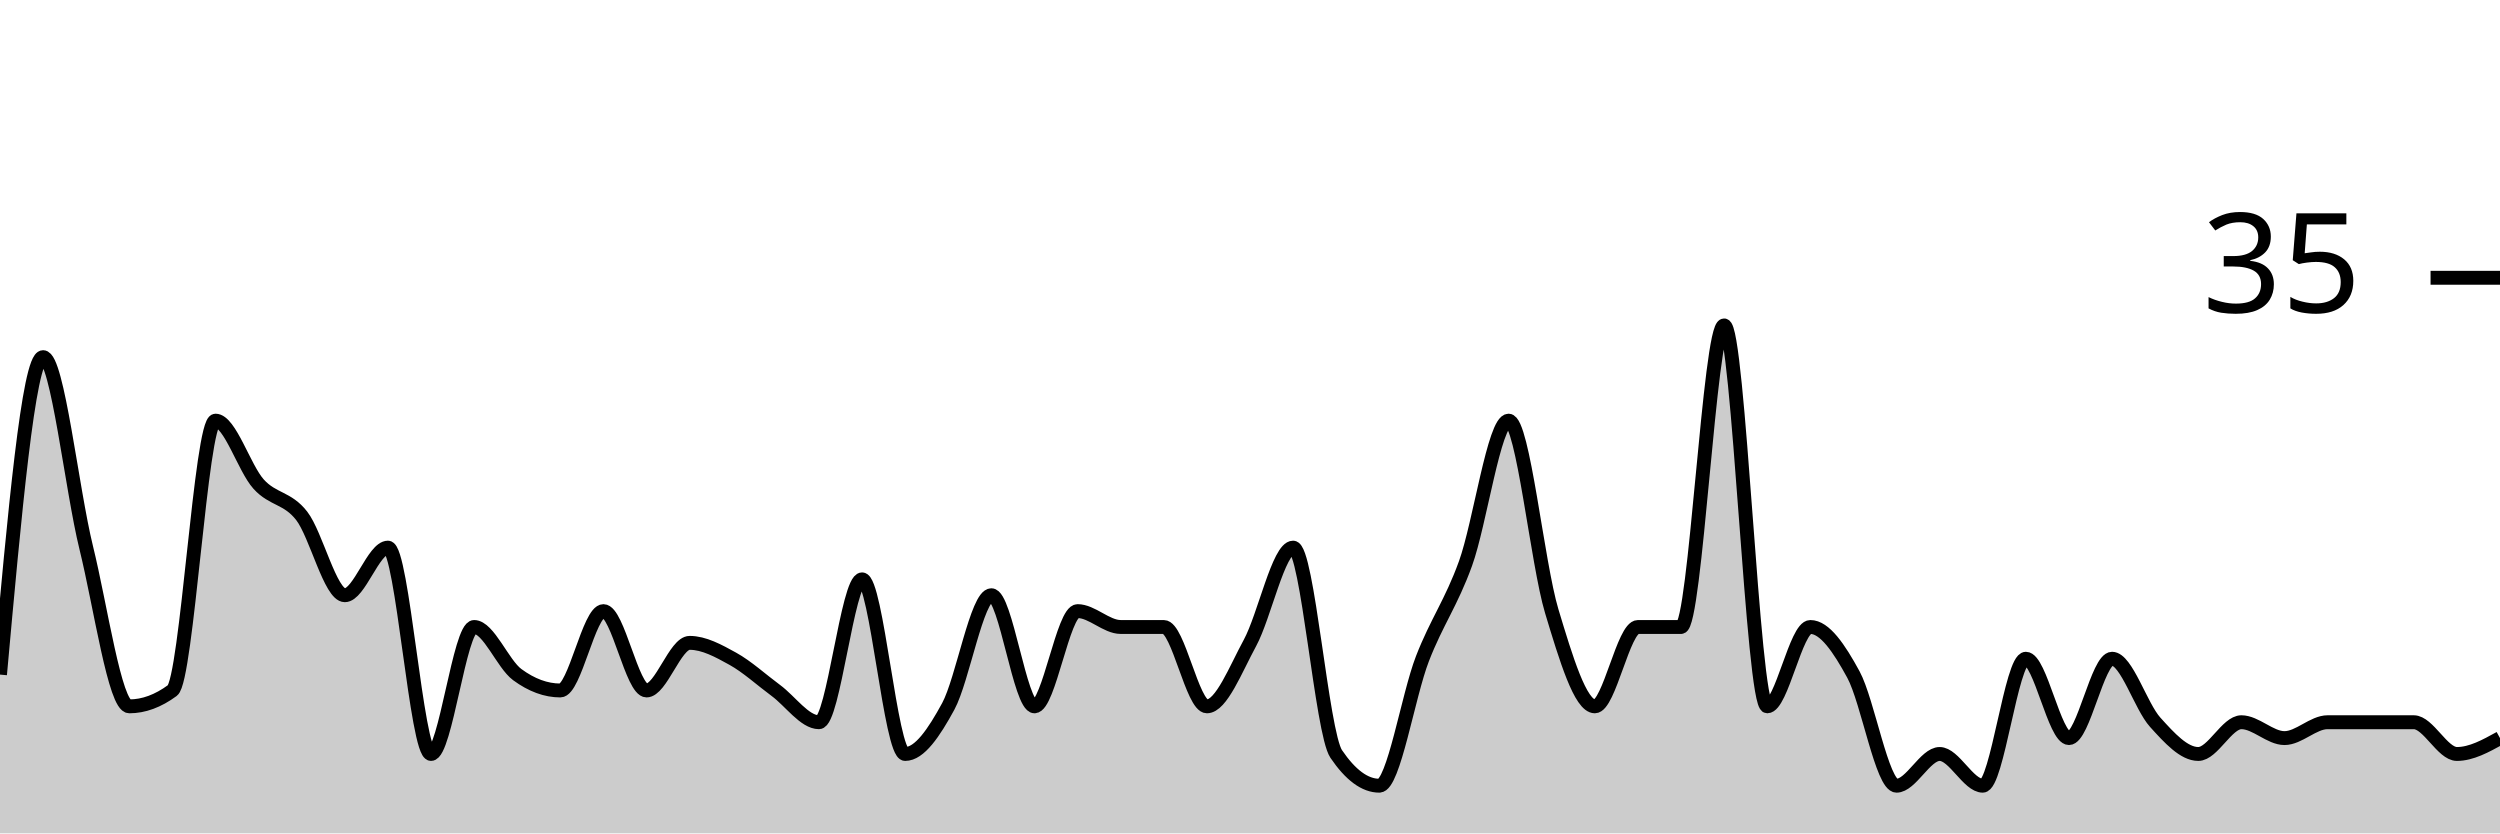
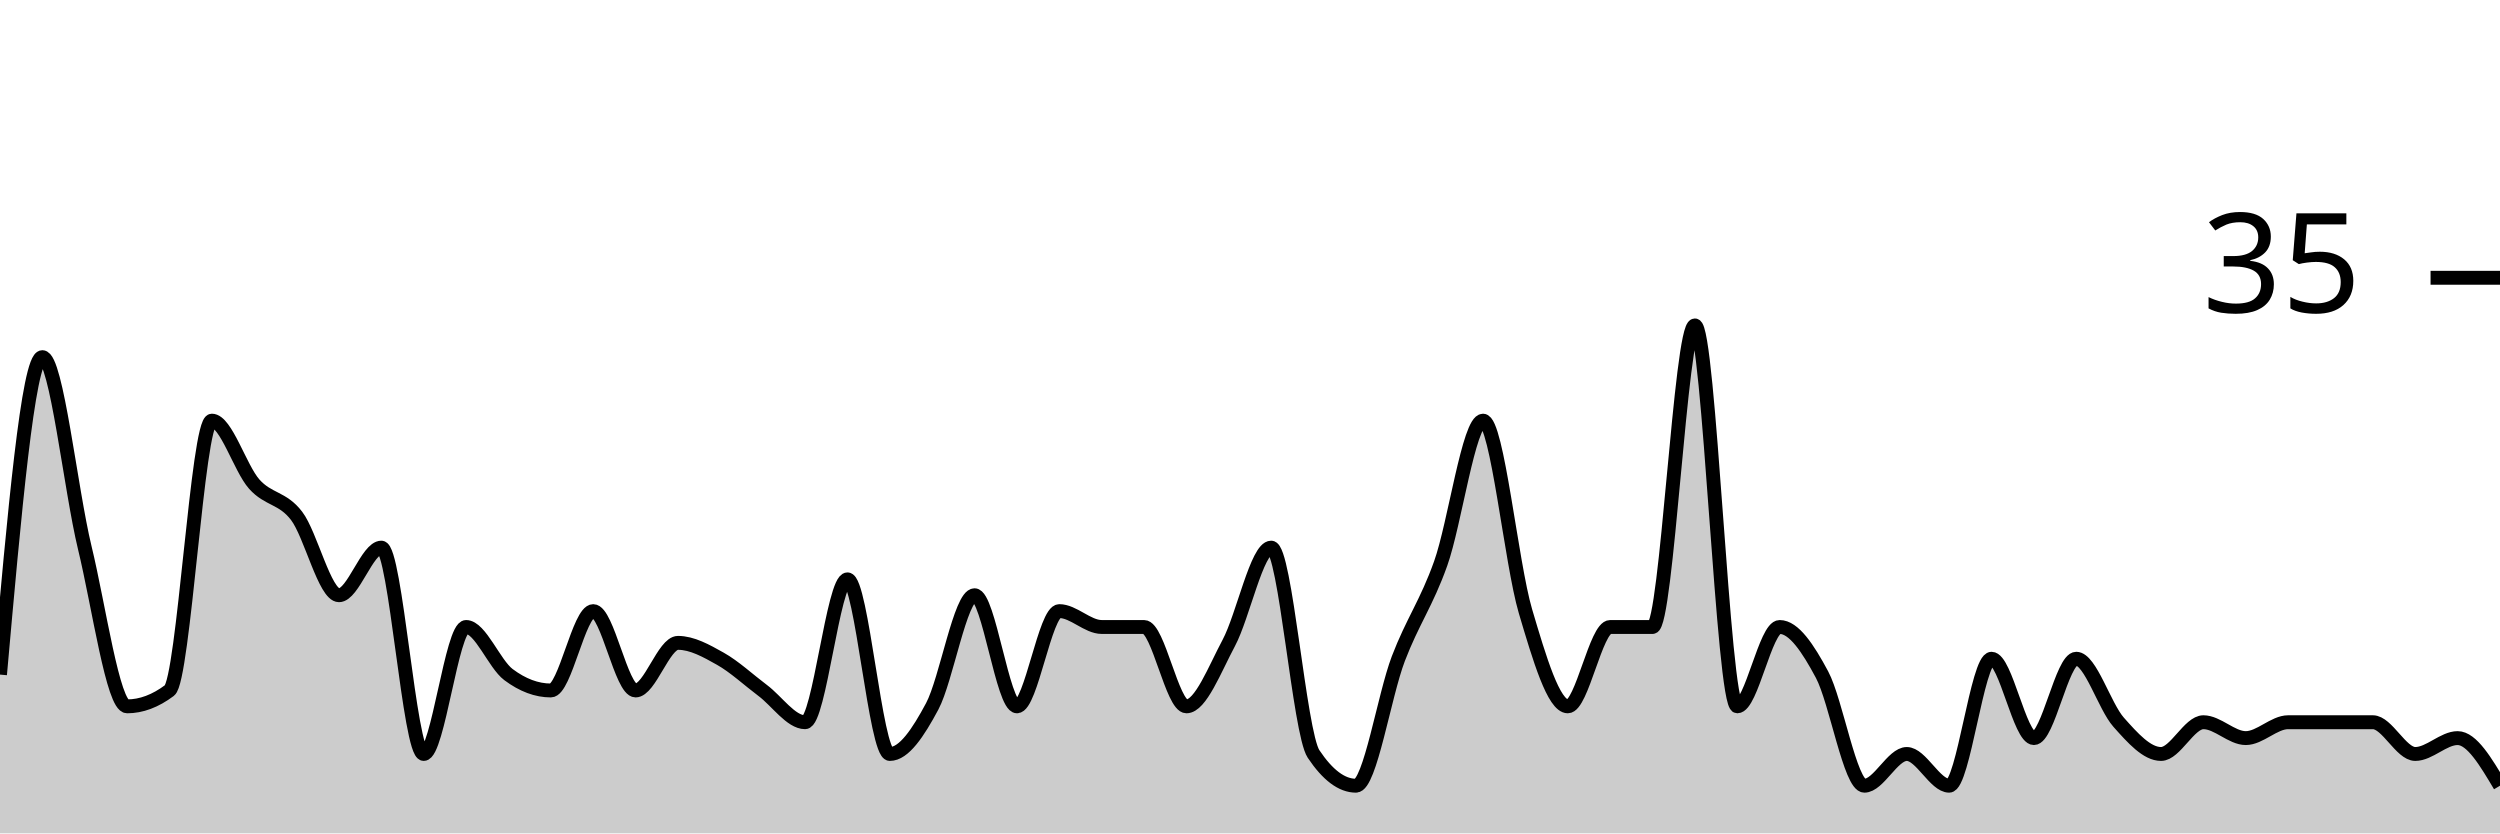
<svg xmlns="http://www.w3.org/2000/svg" viewBox="0 0 180 60">
  <g transform="translate(0,20)">
-     <path class="area" fill="rgba(0, 0, 0, 0.2)" d="M0,28.571C1.034,17.143,2.069,5.714,3.103,5.714C4.138,5.714,5.172,15.238,6.207,19.429C7.241,23.619,8.276,30.857,9.31,30.857C10.345,30.857,11.379,30.476,12.414,29.714C13.448,28.952,14.483,10.286,15.517,10.286C16.552,10.286,17.586,13.714,18.621,14.857C19.655,16,20.69,15.81,21.724,17.143C22.759,18.476,23.793,22.857,24.828,22.857C25.862,22.857,26.897,19.429,27.931,19.429C28.966,19.429,30,34.286,31.034,34.286C32.069,34.286,33.103,25.143,34.138,25.143C35.172,25.143,36.207,27.81,37.241,28.571C38.276,29.333,39.31,29.714,40.345,29.714C41.379,29.714,42.414,24,43.448,24C44.483,24,45.517,29.714,46.552,29.714C47.586,29.714,48.621,26.286,49.655,26.286C50.69,26.286,51.724,26.857,52.759,27.429C53.793,28,54.828,28.952,55.862,29.714C56.897,30.476,57.931,32,58.966,32C60,32,61.034,21.714,62.069,21.714C63.103,21.714,64.138,34.286,65.172,34.286C66.207,34.286,67.241,32.762,68.276,30.857C69.31,28.952,70.345,22.857,71.379,22.857C72.414,22.857,73.448,30.857,74.483,30.857C75.517,30.857,76.552,24,77.586,24C78.621,24,79.655,25.143,80.69,25.143C81.724,25.143,82.759,25.143,83.793,25.143C84.828,25.143,85.862,30.857,86.897,30.857C87.931,30.857,88.966,28.19,90,26.286C91.034,24.381,92.069,19.429,93.103,19.429C94.138,19.429,95.172,32.762,96.207,34.286C97.241,35.81,98.276,36.571,99.31,36.571C100.345,36.571,101.379,30.095,102.414,27.429C103.448,24.762,104.483,23.429,105.517,20.571C106.552,17.714,107.586,10.286,108.621,10.286C109.655,10.286,110.69,20.571,111.724,24C112.759,27.429,113.793,30.857,114.828,30.857C115.862,30.857,116.897,25.143,117.931,25.143C118.966,25.143,120,25.143,121.034,25.143C122.069,25.143,123.103,3.429,124.138,3.429C125.172,3.429,126.207,30.857,127.241,30.857C128.276,30.857,129.31,25.143,130.345,25.143C131.379,25.143,132.414,26.667,133.448,28.571C134.483,30.476,135.517,36.571,136.552,36.571C137.586,36.571,138.621,34.286,139.655,34.286C140.69,34.286,141.724,36.571,142.759,36.571C143.793,36.571,144.828,27.429,145.862,27.429C146.897,27.429,147.931,33.143,148.966,33.143C150,33.143,151.034,27.429,152.069,27.429C153.103,27.429,154.138,30.857,155.172,32C156.207,33.143,157.241,34.286,158.276,34.286C159.31,34.286,160.345,32,161.379,32C162.414,32,163.448,33.143,164.483,33.143C165.517,33.143,166.552,32,167.586,32C168.621,32,169.655,32,170.69,32C171.724,32,172.759,32,173.793,32C174.828,32,175.862,34.286,176.897,34.286C177.931,34.286,178.966,33.714,180,33.143L180,40C178.966,40,177.931,40,176.897,40C175.862,40,174.828,40,173.793,40C172.759,40,171.724,40,170.69,40C169.655,40,168.621,40,167.586,40C166.552,40,165.517,40,164.483,40C163.448,40,162.414,40,161.379,40C160.345,40,159.31,40,158.276,40C157.241,40,156.207,40,155.172,40C154.138,40,153.103,40,152.069,40C151.034,40,150,40,148.966,40C147.931,40,146.897,40,145.862,40C144.828,40,143.793,40,142.759,40C141.724,40,140.69,40,139.655,40C138.621,40,137.586,40,136.552,40C135.517,40,134.483,40,133.448,40C132.414,40,131.379,40,130.345,40C129.31,40,128.276,40,127.241,40C126.207,40,125.172,40,124.138,40C123.103,40,122.069,40,121.034,40C120,40,118.966,40,117.931,40C116.897,40,115.862,40,114.828,40C113.793,40,112.759,40,111.724,40C110.69,40,109.655,40,108.621,40C107.586,40,106.552,40,105.517,40C104.483,40,103.448,40,102.414,40C101.379,40,100.345,40,99.31,40C98.276,40,97.241,40,96.207,40C95.172,40,94.138,40,93.103,40C92.069,40,91.034,40,90,40C88.966,40,87.931,40,86.897,40C85.862,40,84.828,40,83.793,40C82.759,40,81.724,40,80.69,40C79.655,40,78.621,40,77.586,40C76.552,40,75.517,40,74.483,40C73.448,40,72.414,40,71.379,40C70.345,40,69.31,40,68.276,40C67.241,40,66.207,40,65.172,40C64.138,40,63.103,40,62.069,40C61.034,40,60,40,58.966,40C57.931,40,56.897,40,55.862,40C54.828,40,53.793,40,52.759,40C51.724,40,50.69,40,49.655,40C48.621,40,47.586,40,46.552,40C45.517,40,44.483,40,43.448,40C42.414,40,41.379,40,40.345,40C39.31,40,38.276,40,37.241,40C36.207,40,35.172,40,34.138,40C33.103,40,32.069,40,31.034,40C30,40,28.966,40,27.931,40C26.897,40,25.862,40,24.828,40C23.793,40,22.759,40,21.724,40C20.69,40,19.655,40,18.621,40C17.586,40,16.552,40,15.517,40C14.483,40,13.448,40,12.414,40C11.379,40,10.345,40,9.31,40C8.276,40,7.241,40,6.207,40C5.172,40,4.138,40,3.103,40C2.069,40,1.034,40,0,40Z" />
-     <path class="line" stroke="black" fill="none" d="M0,28.571C1.034,17.143,2.069,5.714,3.103,5.714C4.138,5.714,5.172,15.238,6.207,19.429C7.241,23.619,8.276,30.857,9.31,30.857C10.345,30.857,11.379,30.476,12.414,29.714C13.448,28.952,14.483,10.286,15.517,10.286C16.552,10.286,17.586,13.714,18.621,14.857C19.655,16,20.69,15.81,21.724,17.143C22.759,18.476,23.793,22.857,24.828,22.857C25.862,22.857,26.897,19.429,27.931,19.429C28.966,19.429,30,34.286,31.034,34.286C32.069,34.286,33.103,25.143,34.138,25.143C35.172,25.143,36.207,27.81,37.241,28.571C38.276,29.333,39.31,29.714,40.345,29.714C41.379,29.714,42.414,24,43.448,24C44.483,24,45.517,29.714,46.552,29.714C47.586,29.714,48.621,26.286,49.655,26.286C50.69,26.286,51.724,26.857,52.759,27.429C53.793,28,54.828,28.952,55.862,29.714C56.897,30.476,57.931,32,58.966,32C60,32,61.034,21.714,62.069,21.714C63.103,21.714,64.138,34.286,65.172,34.286C66.207,34.286,67.241,32.762,68.276,30.857C69.31,28.952,70.345,22.857,71.379,22.857C72.414,22.857,73.448,30.857,74.483,30.857C75.517,30.857,76.552,24,77.586,24C78.621,24,79.655,25.143,80.69,25.143C81.724,25.143,82.759,25.143,83.793,25.143C84.828,25.143,85.862,30.857,86.897,30.857C87.931,30.857,88.966,28.19,90,26.286C91.034,24.381,92.069,19.429,93.103,19.429C94.138,19.429,95.172,32.762,96.207,34.286C97.241,35.81,98.276,36.571,99.31,36.571C100.345,36.571,101.379,30.095,102.414,27.429C103.448,24.762,104.483,23.429,105.517,20.571C106.552,17.714,107.586,10.286,108.621,10.286C109.655,10.286,110.69,20.571,111.724,24C112.759,27.429,113.793,30.857,114.828,30.857C115.862,30.857,116.897,25.143,117.931,25.143C118.966,25.143,120,25.143,121.034,25.143C122.069,25.143,123.103,3.429,124.138,3.429C125.172,3.429,126.207,30.857,127.241,30.857C128.276,30.857,129.31,25.143,130.345,25.143C131.379,25.143,132.414,26.667,133.448,28.571C134.483,30.476,135.517,36.571,136.552,36.571C137.586,36.571,138.621,34.286,139.655,34.286C140.69,34.286,141.724,36.571,142.759,36.571C143.793,36.571,144.828,27.429,145.862,27.429C146.897,27.429,147.931,33.143,148.966,33.143C150,33.143,151.034,27.429,152.069,27.429C153.103,27.429,154.138,30.857,155.172,32C156.207,33.143,157.241,34.286,158.276,34.286C159.31,34.286,160.345,32,161.379,32C162.414,32,163.448,33.143,164.483,33.143C165.517,33.143,166.552,32,167.586,32C168.621,32,169.655,32,170.69,32C171.724,32,172.759,32,173.793,32C174.828,32,175.862,34.286,176.897,34.286C177.931,34.286,178.966,33.714,180,33.143" />
+     <path class="area" fill="rgba(0, 0, 0, 0.2)" d="M0,28.571C1.017,17.143,2.034,5.714,3.051,5.714C4.068,5.714,5.085,15.238,6.102,19.429C7.119,23.619,8.136,30.857,9.153,30.857C10.169,30.857,11.186,30.476,12.203,29.714C13.22,28.952,14.237,10.286,15.254,10.286C16.271,10.286,17.288,13.714,18.305,14.857C19.322,16,20.339,15.81,21.356,17.143C22.373,18.476,23.39,22.857,24.407,22.857C25.424,22.857,26.441,19.429,27.458,19.429C28.475,19.429,29.492,34.286,30.508,34.286C31.525,34.286,32.542,25.143,33.559,25.143C34.576,25.143,35.593,27.81,36.61,28.571C37.627,29.333,38.644,29.714,39.661,29.714C40.678,29.714,41.695,24,42.712,24C43.729,24,44.746,29.714,45.763,29.714C46.78,29.714,47.797,26.286,48.814,26.286C49.831,26.286,50.847,26.857,51.864,27.429C52.881,28,53.898,28.952,54.915,29.714C55.932,30.476,56.949,32,57.966,32C58.983,32,60,21.714,61.017,21.714C62.034,21.714,63.051,34.286,64.068,34.286C65.085,34.286,66.102,32.762,67.119,30.857C68.136,28.952,69.153,22.857,70.169,22.857C71.186,22.857,72.203,30.857,73.22,30.857C74.237,30.857,75.254,24,76.271,24C77.288,24,78.305,25.143,79.322,25.143C80.339,25.143,81.356,25.143,82.373,25.143C83.39,25.143,84.407,30.857,85.424,30.857C86.441,30.857,87.458,28.19,88.475,26.286C89.492,24.381,90.508,19.429,91.525,19.429C92.542,19.429,93.559,32.762,94.576,34.286C95.593,35.81,96.61,36.571,97.627,36.571C98.644,36.571,99.661,30.095,100.678,27.429C101.695,24.762,102.712,23.429,103.729,20.571C104.746,17.714,105.763,10.286,106.78,10.286C107.797,10.286,108.814,20.571,109.831,24C110.847,27.429,111.864,30.857,112.881,30.857C113.898,30.857,114.915,25.143,115.932,25.143C116.949,25.143,117.966,25.143,118.983,25.143C120,25.143,121.017,3.429,122.034,3.429C123.051,3.429,124.068,30.857,125.085,30.857C126.102,30.857,127.119,25.143,128.136,25.143C129.153,25.143,130.169,26.667,131.186,28.571C132.203,30.476,133.22,36.571,134.237,36.571C135.254,36.571,136.271,34.286,137.288,34.286C138.305,34.286,139.322,36.571,140.339,36.571C141.356,36.571,142.373,27.429,143.39,27.429C144.407,27.429,145.424,33.143,146.441,33.143C147.458,33.143,148.475,27.429,149.492,27.429C150.508,27.429,151.525,30.857,152.542,32C153.559,33.143,154.576,34.286,155.593,34.286C156.61,34.286,157.627,32,158.644,32C159.661,32,160.678,33.143,161.695,33.143C162.712,33.143,163.729,32,164.746,32C165.763,32,166.78,32,167.797,32C168.814,32,169.831,32,170.847,32C171.864,32,172.881,34.286,173.898,34.286C174.915,34.286,175.932,33.143,176.949,33.143C177.966,33.143,178.983,34.857,180,36.571L180,40C178.983,40,177.966,40,176.949,40C175.932,40,174.915,40,173.898,40C172.881,40,171.864,40,170.847,40C169.831,40,168.814,40,167.797,40C166.78,40,165.763,40,164.746,40C163.729,40,162.712,40,161.695,40C160.678,40,159.661,40,158.644,40C157.627,40,156.61,40,155.593,40C154.576,40,153.559,40,152.542,40C151.525,40,150.508,40,149.492,40C148.475,40,147.458,40,146.441,40C145.424,40,144.407,40,143.39,40C142.373,40,141.356,40,140.339,40C139.322,40,138.305,40,137.288,40C136.271,40,135.254,40,134.237,40C133.22,40,132.203,40,131.186,40C130.169,40,129.153,40,128.136,40C127.119,40,126.102,40,125.085,40C124.068,40,123.051,40,122.034,40C121.017,40,120,40,118.983,40C117.966,40,116.949,40,115.932,40C114.915,40,113.898,40,112.881,40C111.864,40,110.847,40,109.831,40C108.814,40,107.797,40,106.78,40C105.763,40,104.746,40,103.729,40C102.712,40,101.695,40,100.678,40C99.661,40,98.644,40,97.627,40C96.61,40,95.593,40,94.576,40C93.559,40,92.542,40,91.525,40C90.508,40,89.492,40,88.475,40C87.458,40,86.441,40,85.424,40C84.407,40,83.39,40,82.373,40C81.356,40,80.339,40,79.322,40C78.305,40,77.288,40,76.271,40C75.254,40,74.237,40,73.22,40C72.203,40,71.186,40,70.169,40C69.153,40,68.136,40,67.119,40C66.102,40,65.085,40,64.068,40C63.051,40,62.034,40,61.017,40C60,40,58.983,40,57.966,40C56.949,40,55.932,40,54.915,40C53.898,40,52.881,40,51.864,40C50.847,40,49.831,40,48.814,40C47.797,40,46.78,40,45.763,40C44.746,40,43.729,40,42.712,40C41.695,40,40.678,40,39.661,40C38.644,40,37.627,40,36.61,40C35.593,40,34.576,40,33.559,40C32.542,40,31.525,40,30.508,40C29.492,40,28.475,40,27.458,40C26.441,40,25.424,40,24.407,40C23.39,40,22.373,40,21.356,40C20.339,40,19.322,40,18.305,40C17.288,40,16.271,40,15.254,40C14.237,40,13.22,40,12.203,40C11.186,40,10.169,40,9.153,40C8.136,40,7.119,40,6.102,40C5.085,40,4.068,40,3.051,40C2.034,40,1.017,40,0,40Z" />
+     <path class="line" stroke="black" fill="none" d="M0,28.571C1.017,17.143,2.034,5.714,3.051,5.714C4.068,5.714,5.085,15.238,6.102,19.429C7.119,23.619,8.136,30.857,9.153,30.857C10.169,30.857,11.186,30.476,12.203,29.714C13.22,28.952,14.237,10.286,15.254,10.286C16.271,10.286,17.288,13.714,18.305,14.857C19.322,16,20.339,15.81,21.356,17.143C22.373,18.476,23.39,22.857,24.407,22.857C25.424,22.857,26.441,19.429,27.458,19.429C28.475,19.429,29.492,34.286,30.508,34.286C31.525,34.286,32.542,25.143,33.559,25.143C34.576,25.143,35.593,27.81,36.61,28.571C37.627,29.333,38.644,29.714,39.661,29.714C40.678,29.714,41.695,24,42.712,24C43.729,24,44.746,29.714,45.763,29.714C46.78,29.714,47.797,26.286,48.814,26.286C49.831,26.286,50.847,26.857,51.864,27.429C52.881,28,53.898,28.952,54.915,29.714C55.932,30.476,56.949,32,57.966,32C58.983,32,60,21.714,61.017,21.714C62.034,21.714,63.051,34.286,64.068,34.286C65.085,34.286,66.102,32.762,67.119,30.857C68.136,28.952,69.153,22.857,70.169,22.857C71.186,22.857,72.203,30.857,73.22,30.857C74.237,30.857,75.254,24,76.271,24C77.288,24,78.305,25.143,79.322,25.143C80.339,25.143,81.356,25.143,82.373,25.143C83.39,25.143,84.407,30.857,85.424,30.857C86.441,30.857,87.458,28.19,88.475,26.286C89.492,24.381,90.508,19.429,91.525,19.429C92.542,19.429,93.559,32.762,94.576,34.286C95.593,35.81,96.61,36.571,97.627,36.571C98.644,36.571,99.661,30.095,100.678,27.429C101.695,24.762,102.712,23.429,103.729,20.571C104.746,17.714,105.763,10.286,106.78,10.286C107.797,10.286,108.814,20.571,109.831,24C110.847,27.429,111.864,30.857,112.881,30.857C113.898,30.857,114.915,25.143,115.932,25.143C116.949,25.143,117.966,25.143,118.983,25.143C120,25.143,121.017,3.429,122.034,3.429C123.051,3.429,124.068,30.857,125.085,30.857C126.102,30.857,127.119,25.143,128.136,25.143C129.153,25.143,130.169,26.667,131.186,28.571C132.203,30.476,133.22,36.571,134.237,36.571C135.254,36.571,136.271,34.286,137.288,34.286C138.305,34.286,139.322,36.571,140.339,36.571C141.356,36.571,142.373,27.429,143.39,27.429C144.407,27.429,145.424,33.143,146.441,33.143C147.458,33.143,148.475,27.429,149.492,27.429C150.508,27.429,151.525,30.857,152.542,32C153.559,33.143,154.576,34.286,155.593,34.286C156.61,34.286,157.627,32,158.644,32C159.661,32,160.678,33.143,161.695,33.143C162.712,33.143,163.729,32,164.746,32C165.763,32,166.78,32,167.797,32C168.814,32,169.831,32,170.847,32C171.864,32,172.881,34.286,173.898,34.286C174.915,34.286,175.932,33.143,176.949,33.143C177.966,33.143,178.983,34.857,180,36.571" />
    <path class="axis-ceiling" stroke-width="1" stroke="black" fill="none" d="M175,0L180,0" />
    <text class="axis-ceiling-label" font-family="sans-serif" text-anchor="end" font-size="10px" x="170" y="2.5">35</text>
  </g>
</svg>
